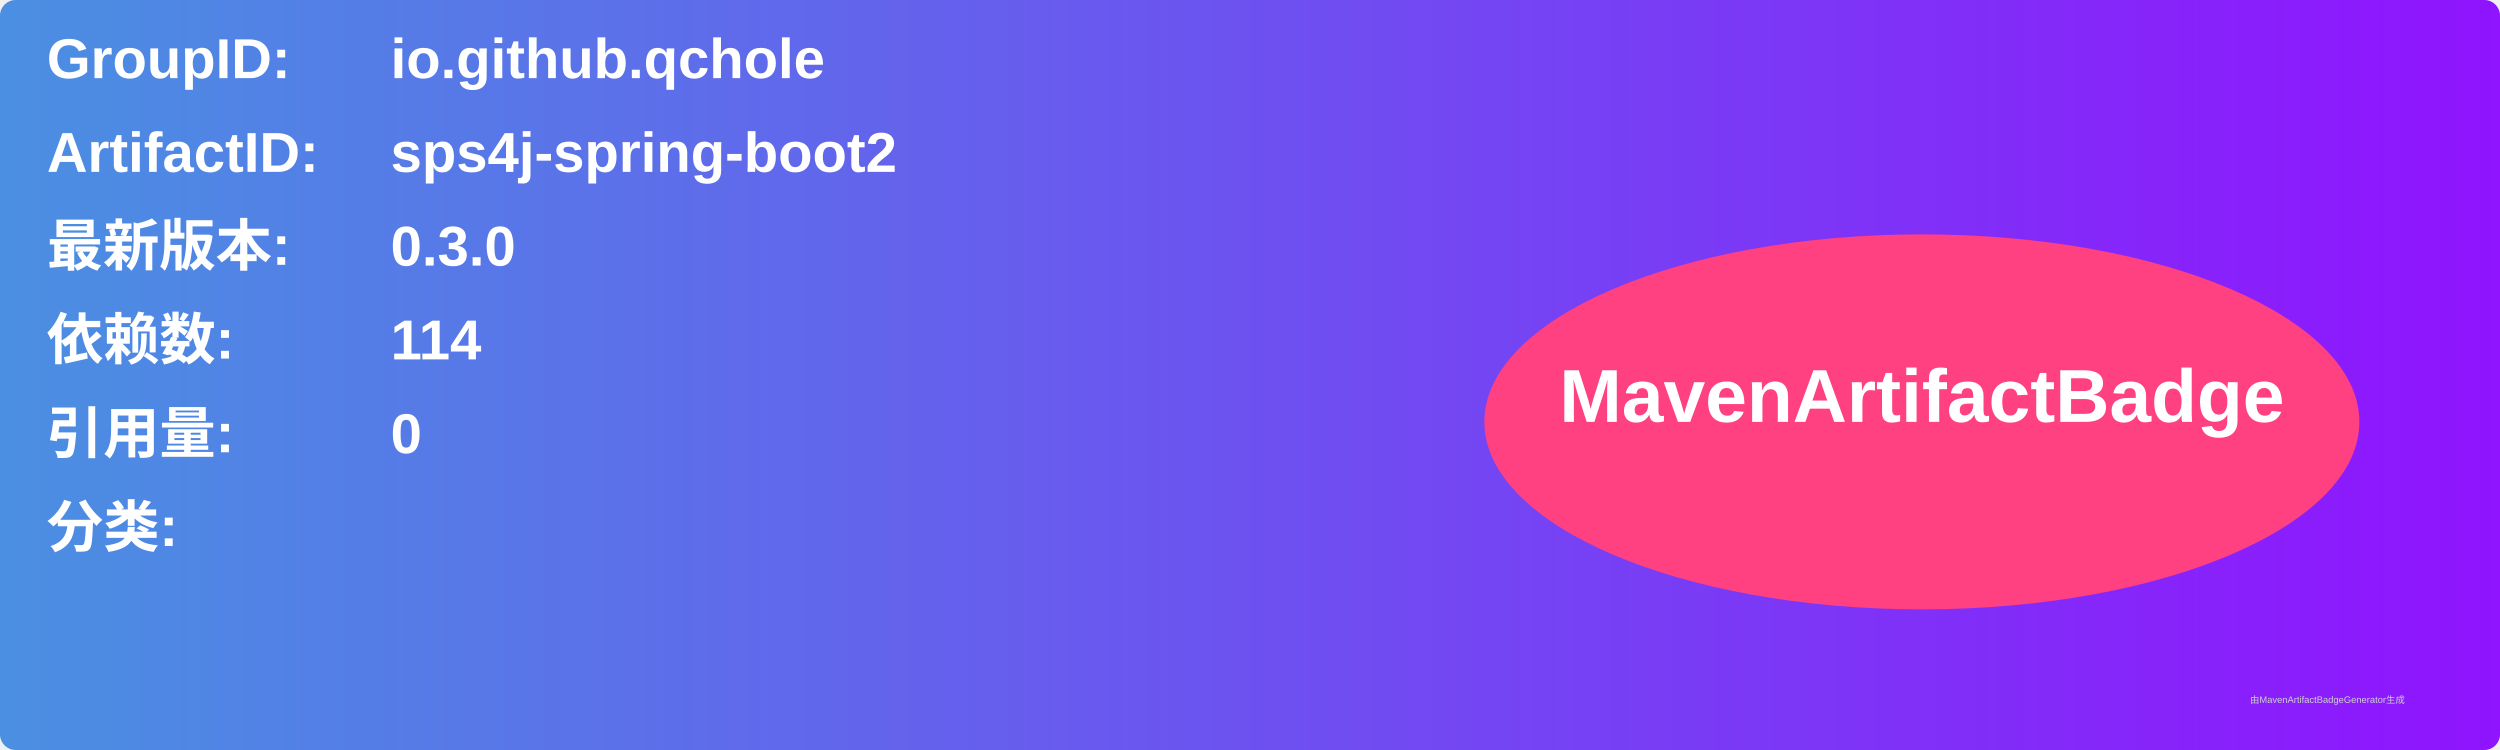
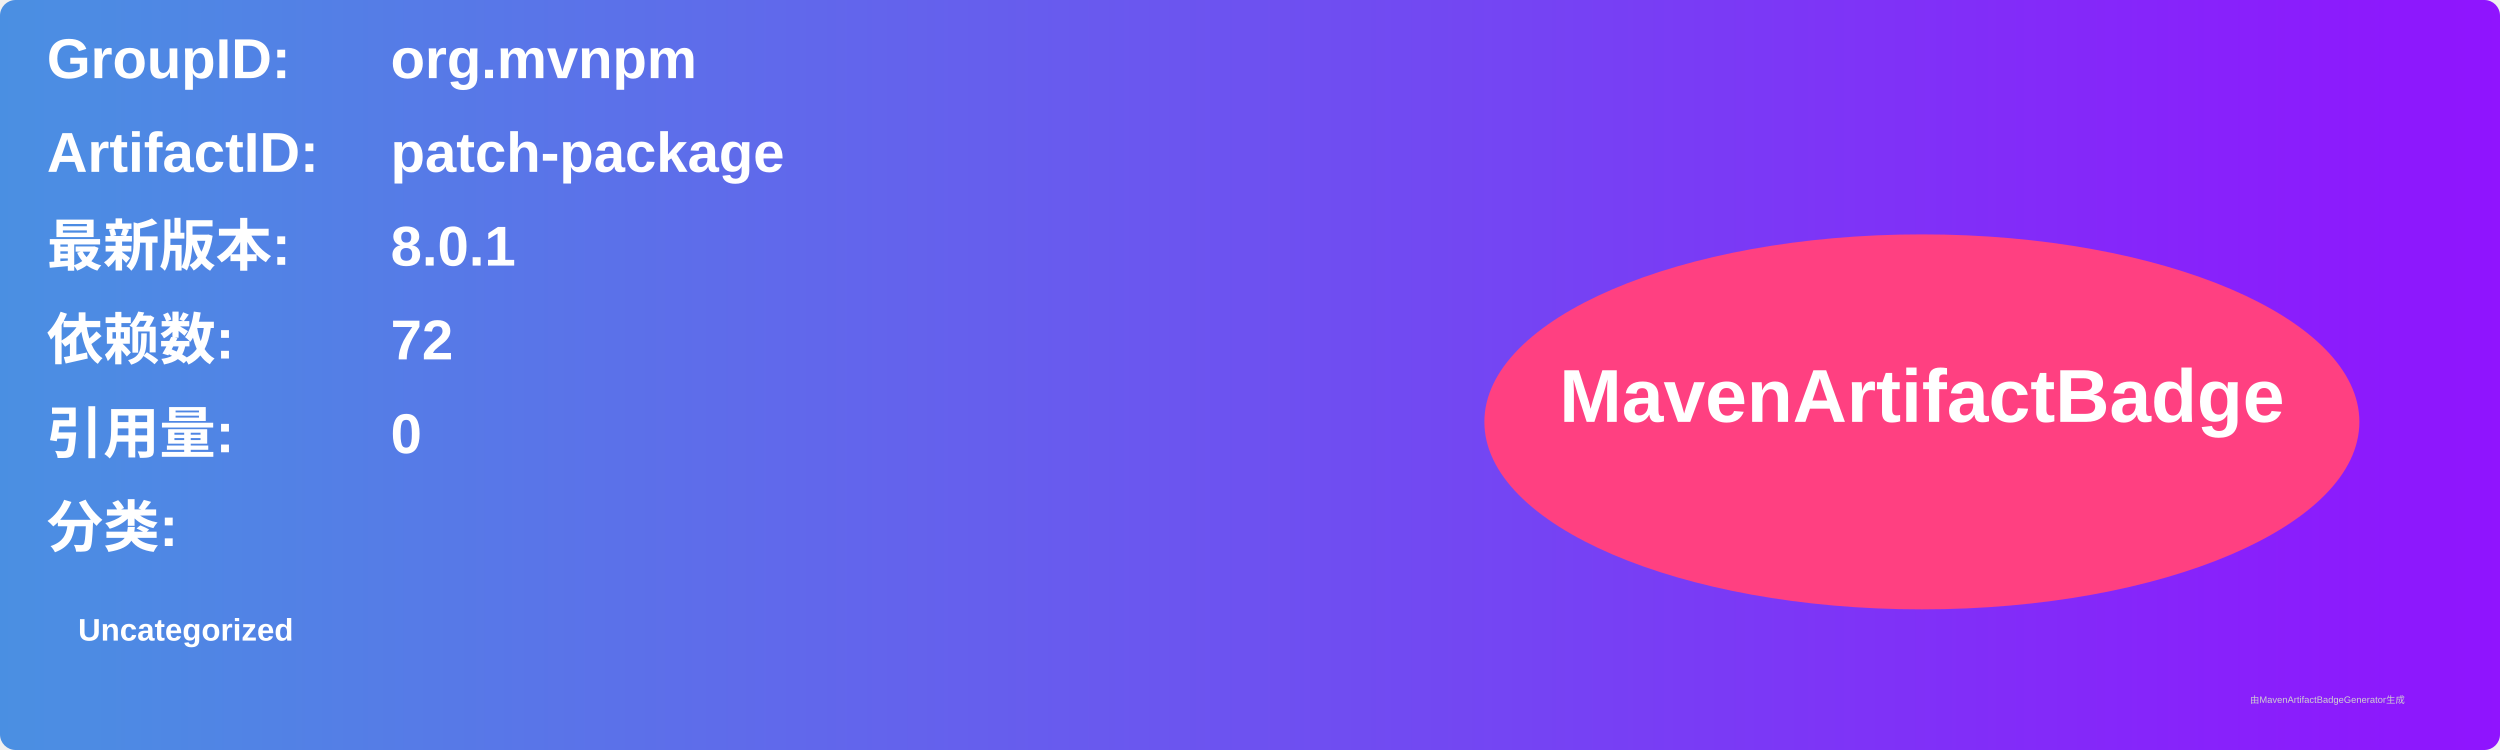
<svg xmlns="http://www.w3.org/2000/svg" width="800" height="240" viewBox="0 0 800 240">
  <linearGradient id="grad" x1="0%" y1="0%" x2="100%" y2="0%">
    <stop offset="0%" stop-color="#4a90e2" />
    <stop offset="100%" stop-color="#9013fe" />
  </linearGradient>
  <rect width="100%" height="100%" rx="5" ry="5" fill="url(#grad)" />
  <g transform="translate(15, 15)">
    <text x="0" y="10" font-family="Arial" font-size="18" fill="white" font-weight="bold" width="260">GroupID:</text>
-     <text x="110" y="10" font-family="Arial" font-size="18" fill="white" font-weight="bold" width="460">io.github.qchole</text>
+     <text x="110" y="10" font-family="Arial" font-size="18" fill="white" font-weight="bold" width="460">org.mvnpm</text>
    <text x="0" y="40" font-family="Arial" font-size="18" fill="white" font-weight="bold" width="260">ArtifactID:</text>
-     <text x="110" y="40" font-family="Arial" font-size="18" fill="white" font-weight="bold" width="460">sps4j-spring-boot2</text>
+     <text x="110" y="40" font-family="Arial" font-size="18" fill="white" font-weight="bold" width="460">patch-package</text>
    <text x="0" y="70" font-family="Arial" font-size="18" fill="white" font-weight="bold">最新版本:</text>
    <text x="110" y="70" font-family="Arial" font-size="18" fill="white" font-weight="bold">
-       <tspan font-weight="bold">0.3.0</tspan>
+       <tspan font-weight="bold">8.0.1</tspan>
    </text>
    <text x="0" y="100" font-family="Arial" font-size="18" fill="white" font-weight="bold">依赖数: </text>
    <text x="110" y="100" font-family="Arial" font-size="18" fill="white">
-       <tspan font-weight="bold">114</tspan>
+       <tspan font-weight="bold">72</tspan>
    </text>
    <text x="0" y="130" font-family="Arial" font-size="18" fill="white" font-weight="bold">引用量: </text>
    <text x="110" y="130" font-family="Arial" font-size="18" fill="white">
      <tspan font-weight="bold">0</tspan>
    </text>
    <text x="0" y="160" font-family="Arial" font-size="18" fill="white" font-weight="bold">分类:</text>
    <text x="10" y="190" font-family="Arial" font-size="10" fill="white">
-       <tspan font-weight="bold" />
+       <tspan font-weight="bold">Uncategorized</tspan>
    </text>
    <ellipse cx="600" cy="120" rx="140" ry="60" fill="#ff4081" />
    <text x="600" y="120" text-anchor="middle" font-family="Arial" font-size="24" fill="white" font-weight="bold">MavenArtifactBadge</text>
  </g>
  <text x="720" y="225" font-family="Arial" font-size="3" fill="#d0d0d0">由MavenArtifactBadgeGenerator生成</text>
</svg>
